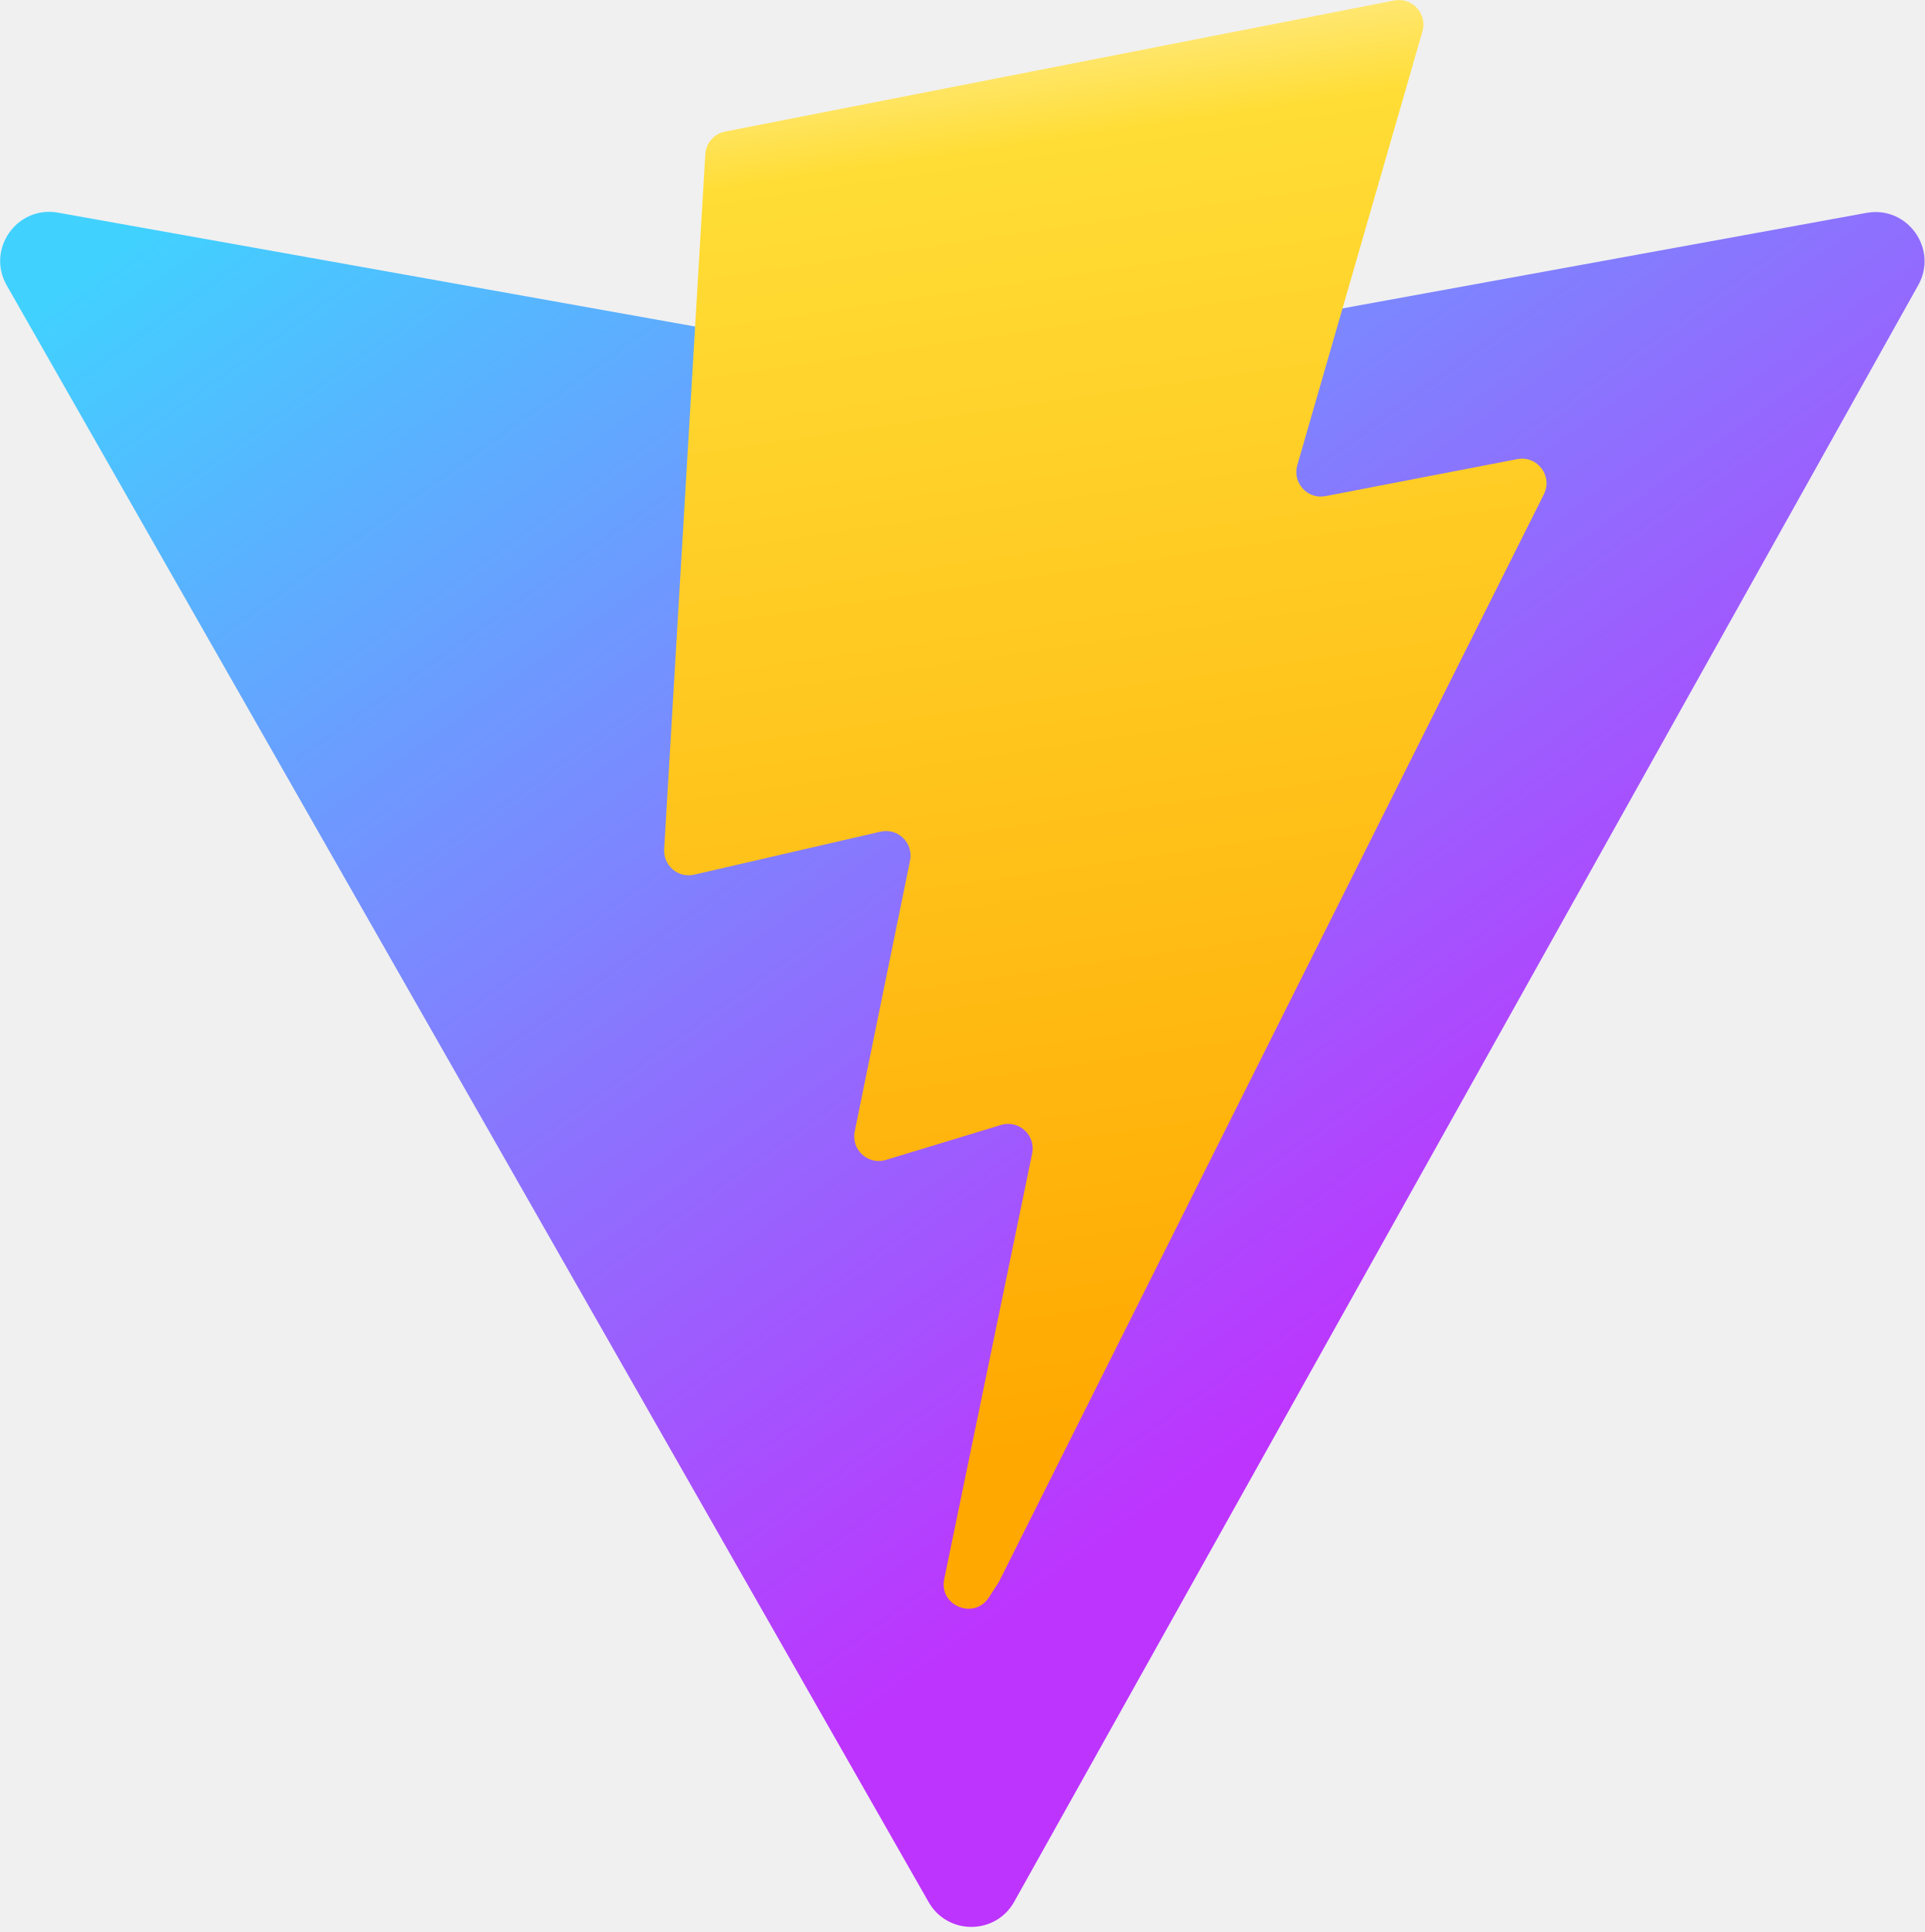
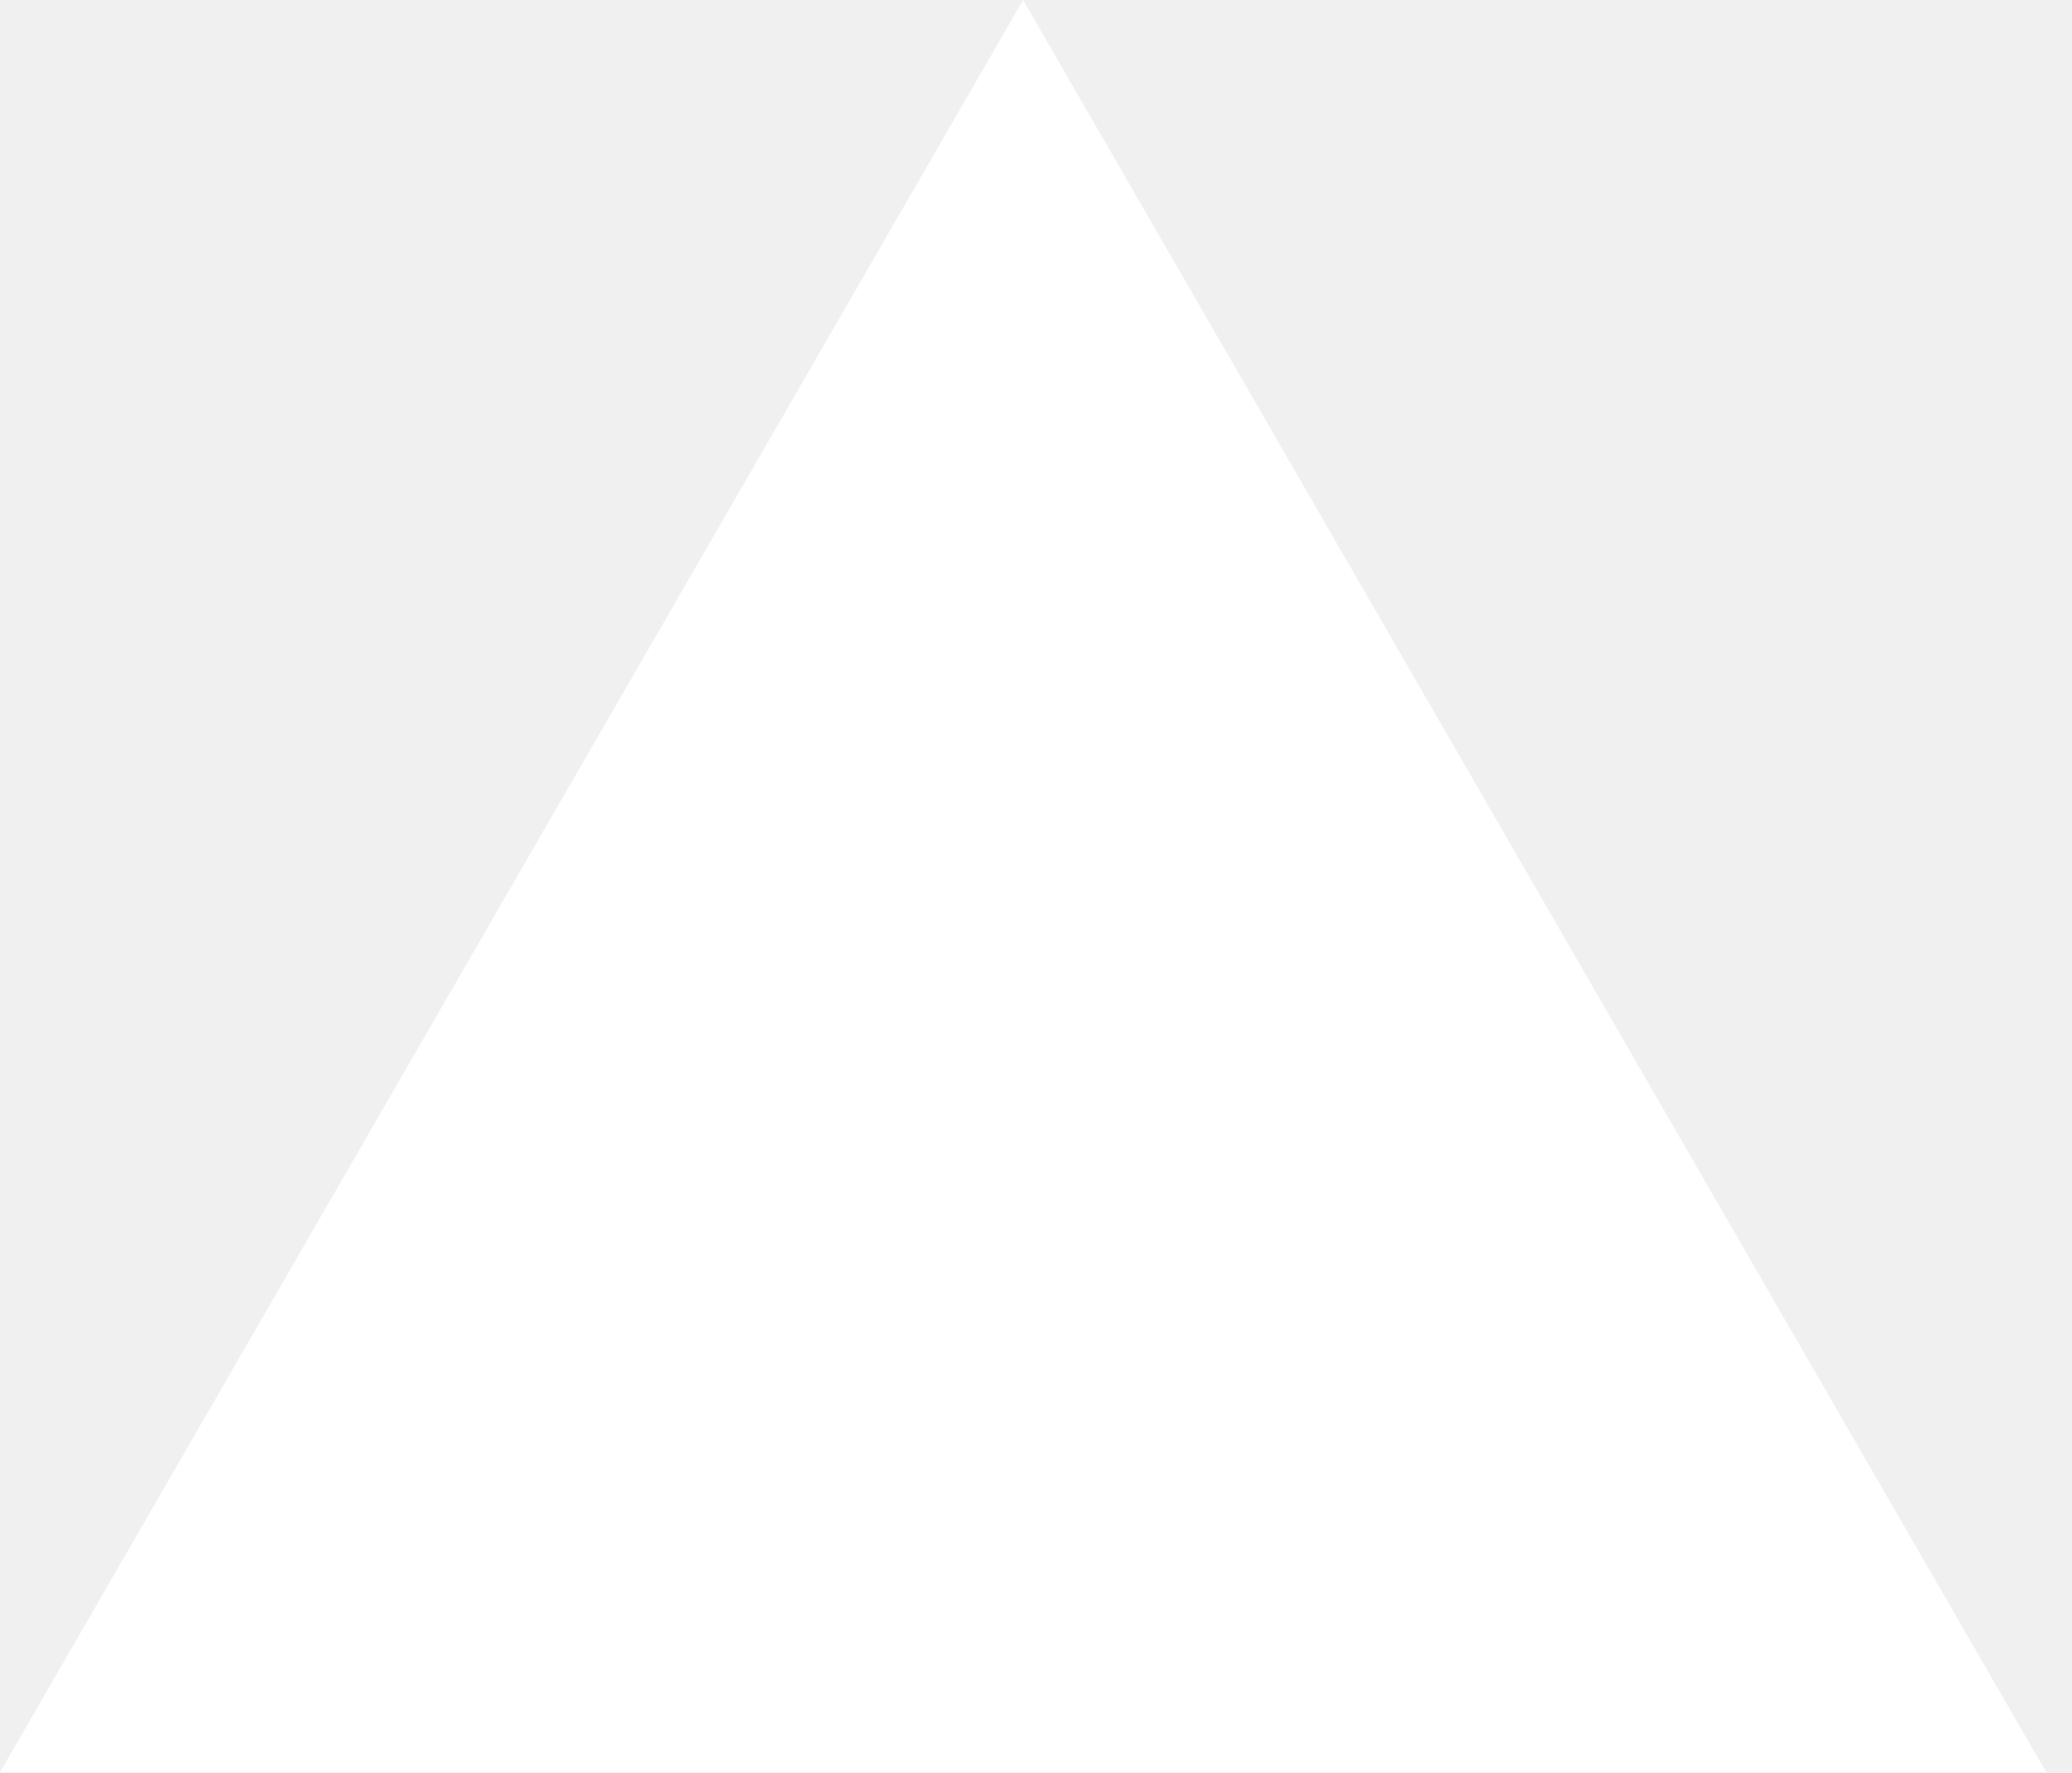
- <svg xmlns="http://www.w3.org/2000/svg" aria-hidden="true" role="img" class="iconify iconify--logos" width="31.88" height="32" preserveAspectRatio="xMidYMid meet" viewBox="0 0 256 257">
-   <defs>
-     <linearGradient id="IconifyId1813088fe1fbc01fb466" x1="-.828%" x2="57.636%" y1="7.652%" y2="78.411%">
-       <stop offset="0%" stop-color="#41D1FF" />
-       <stop offset="100%" stop-color="#BD34FE" />
-     </linearGradient>
-     <linearGradient id="IconifyId1813088fe1fbc01fb467" x1="43.376%" x2="50.316%" y1="2.242%" y2="89.03%">
-       <stop offset="0%" stop-color="#FFEA83" />
-       <stop offset="8.333%" stop-color="#FFDD35" />
-       <stop offset="100%" stop-color="#FFA800" />
-     </linearGradient>
-   </defs>
-   <path fill="url(#IconifyId1813088fe1fbc01fb466)" d="M255.153 37.938L134.897 252.976c-2.483 4.44-8.862 4.466-11.382.048L.875 37.958c-2.746-4.814 1.371-10.646 6.827-9.67l120.385 21.517a6.537 6.537 0 0 0 2.322-.004l117.867-21.483c5.438-.991 9.574 4.796 6.877 9.62Z" />
-   <path fill="url(#IconifyId1813088fe1fbc01fb467)" d="M185.432.063L96.44 17.501a3.268 3.268 0 0 0-2.634 3.014l-5.474 92.456a3.268 3.268 0 0 0 3.997 3.378l24.777-5.718c2.318-.535 4.413 1.507 3.936 3.838l-7.361 36.047c-.495 2.426 1.782 4.5 4.151 3.78l15.304-4.649c2.372-.72 4.652 1.36 4.15 3.788l-11.698 56.621c-.732 3.542 3.979 5.473 5.943 2.437l1.313-2.028l72.516-144.72c1.215-2.423-.88-5.186-3.54-4.672l-25.505 4.922c-2.396.462-4.435-1.77-3.759-4.114l16.646-57.705c.677-2.35-1.37-4.583-3.769-4.113Z" />
+ <svg xmlns="http://www.w3.org/2000/svg" width="76" height="65" viewBox="0 0 76 65" fill="none">
+   <path d="M37.527 0L75.055 65H0L37.527 0Z" fill="#ffffff" />
</svg>
